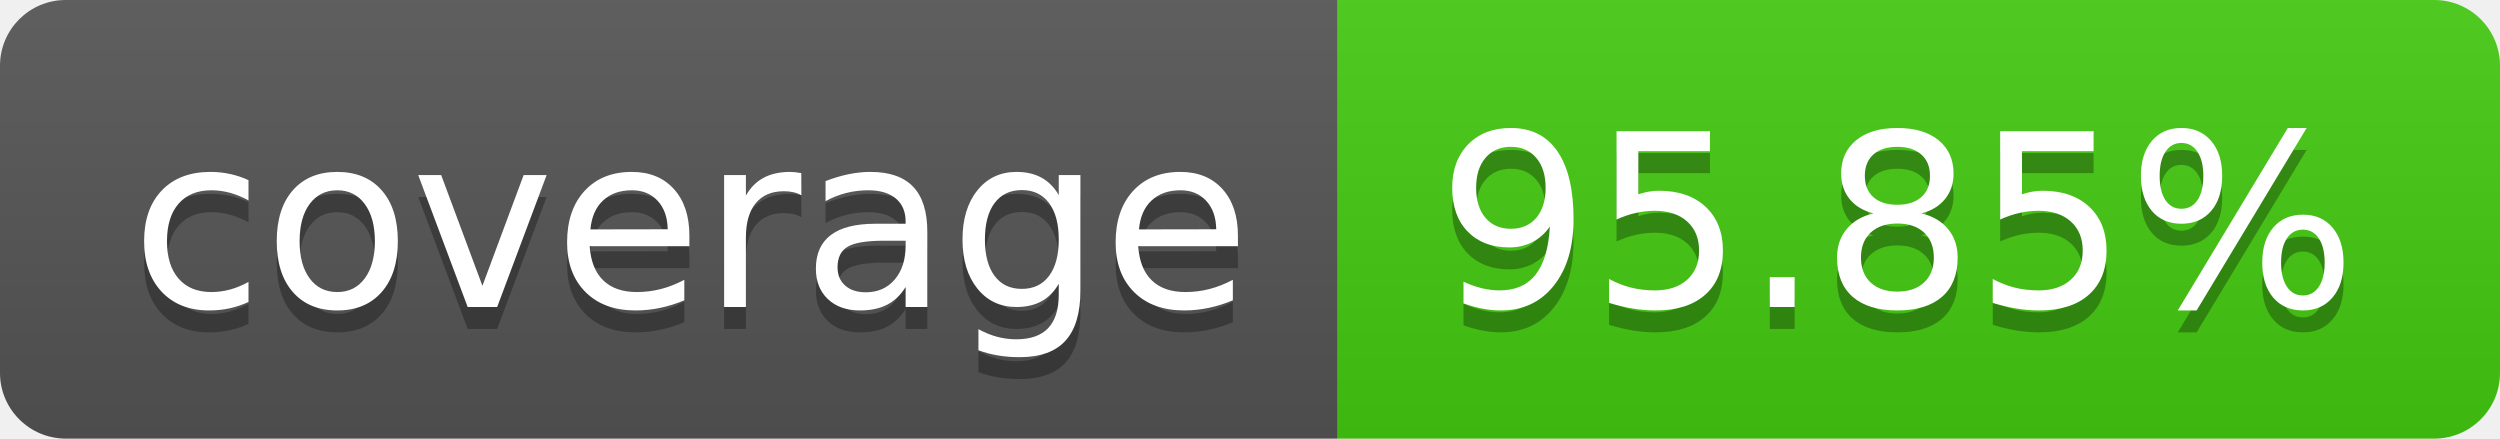
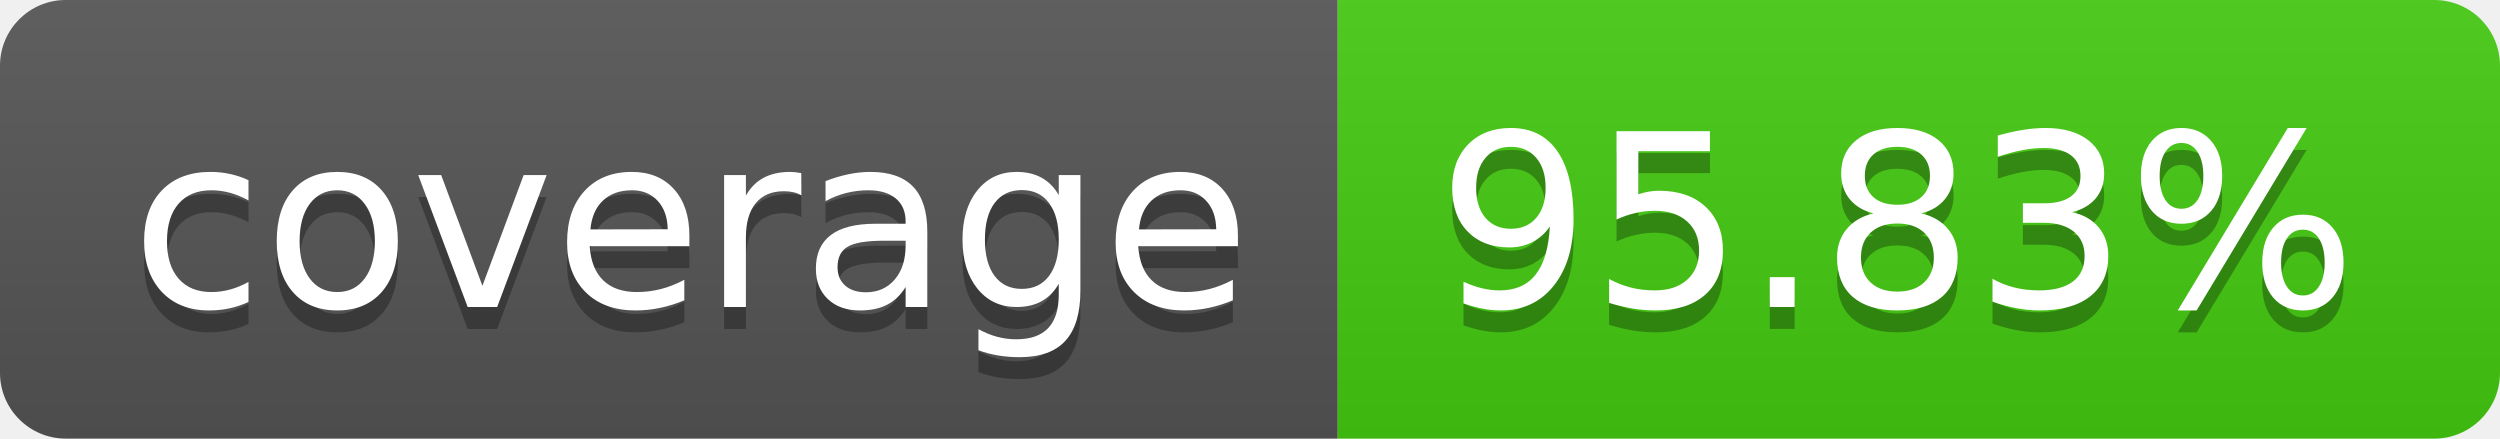
- <svg xmlns="http://www.w3.org/2000/svg" width="114" height="20" role="img" aria-label="coverage: 95.85%">
+ <svg xmlns="http://www.w3.org/2000/svg" width="114" height="20" role="img" aria-label="coverage: 95.83%">
  <linearGradient id="s" x2="0" y2="100%">
    <stop offset="0" stop-color="#bbb" stop-opacity=".1" />
    <stop offset="1" stop-opacity=".1" />
  </linearGradient>
  <clipPath id="r">
    <rect width="114" height="20" rx="3" fill="#fff" />
  </clipPath>
  <g clip-path="url(#r)">
    <rect width="61" height="20" fill="#555" />
    <rect x="61" width="53" height="20" fill="#4c1" />
    <rect width="114" height="20" fill="url(#s)" />
  </g>
  <g fill="#fff" text-anchor="middle" font-family="Verdana,Geneva,DejaVu Sans,sans-serif" text-rendering="geometricPrecision" font-size="110">
    <text aria-hidden="true" x="315" y="150" fill="#010101" fill-opacity=".3" transform="scale(.1)" textLength="510">coverage</text>
    <text x="315" y="140" transform="scale(.1)" fill="#fff" textLength="510">coverage</text>
-     <text aria-hidden="true" x="865" y="150" fill="#010101" fill-opacity=".3" transform="scale(.1)" textLength="430">95.85%</text>
-     <text x="865" y="140" transform="scale(.1)" fill="#fff" textLength="430">95.85%</text>
+     <text aria-hidden="true" x="865" y="150" fill="#010101" fill-opacity=".3" transform="scale(.1)" textLength="430">95.83%</text>
+     <text x="865" y="140" transform="scale(.1)" fill="#fff" textLength="430">95.83%</text>
  </g>
</svg>
